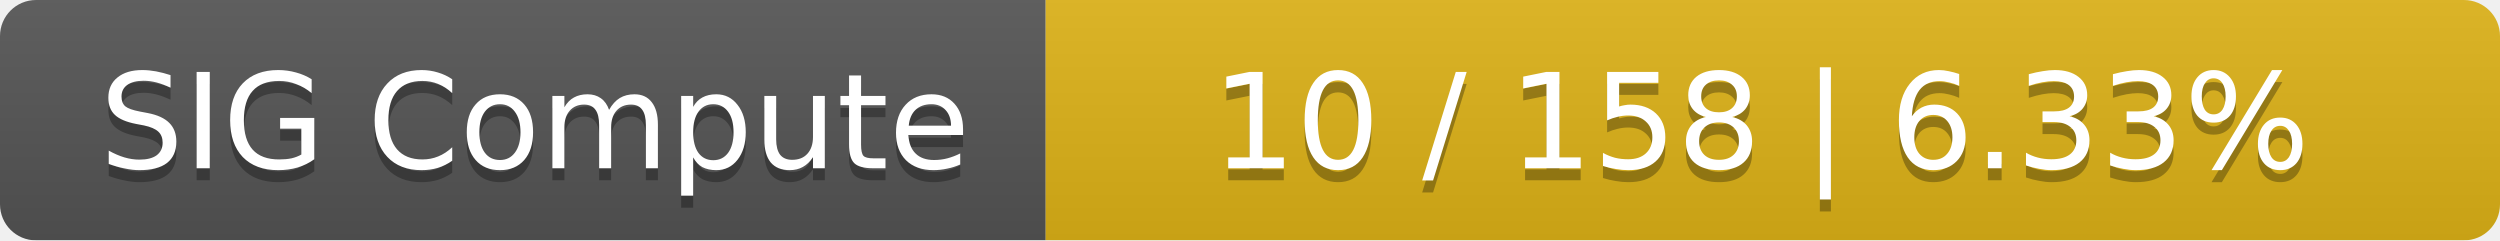
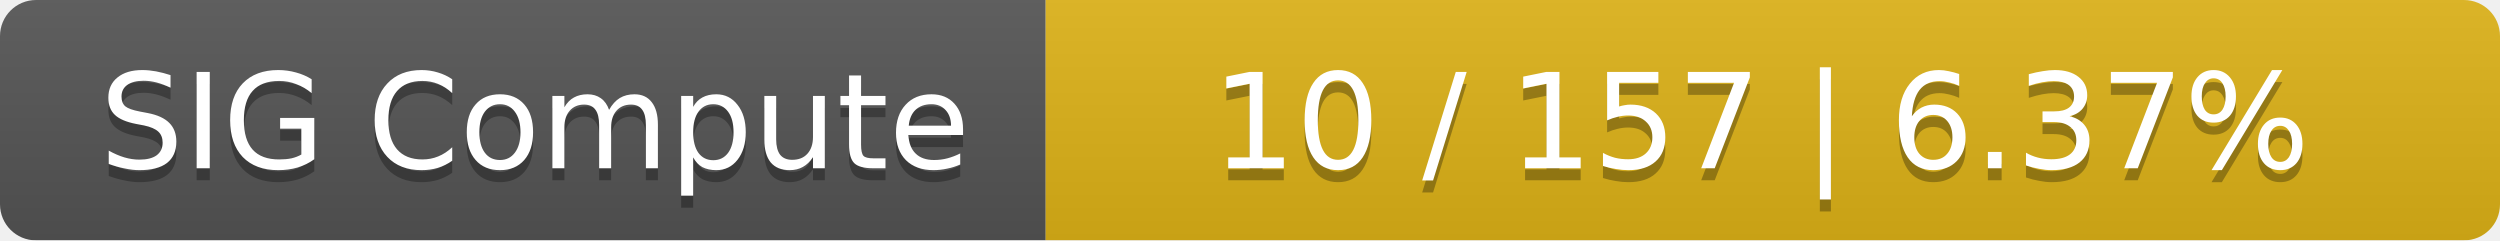
<svg xmlns="http://www.w3.org/2000/svg" width="208" height="20">
  <linearGradient id="smooth" x2="0" y2="100%">
    <stop offset="0" stop-color="#bbb" stop-opacity=".1" />
    <stop offset="1" stop-opacity=".1" />
  </linearGradient>
  <mask id="round">
    <rect width="208" height="20" rx="3" fill="#fff" />
  </mask>
  <g mask="url(#round)">
    <rect width="87" height="20" fill="#555" />
    <rect x="87" width="121" height="20" fill="#dfb317" />
    <rect width="208" height="20" fill="url(#smooth)" />
  </g>
  <g fill="#fff" text-anchor="middle" font-family="DejaVu Sans,Verdana,Geneva,sans-serif" font-size="11">
    <text x="44.5" y="15" fill="#010101" fill-opacity=".3">SIG Compute</text>
    <text x="44.5" y="14">SIG Compute</text>
-     <text x="146.5" y="15" fill="#010101" fill-opacity=".3">10 / 158    |    6.33%</text>
-     <text x="146.5" y="14">10 / 158    |    6.33%</text>
+     <text x="146.5" y="15" fill="#010101" fill-opacity=".3">10 / 157    |    6.37%</text>
+     <text x="146.5" y="14">10 / 157    |    6.37%</text>
  </g>
</svg>
